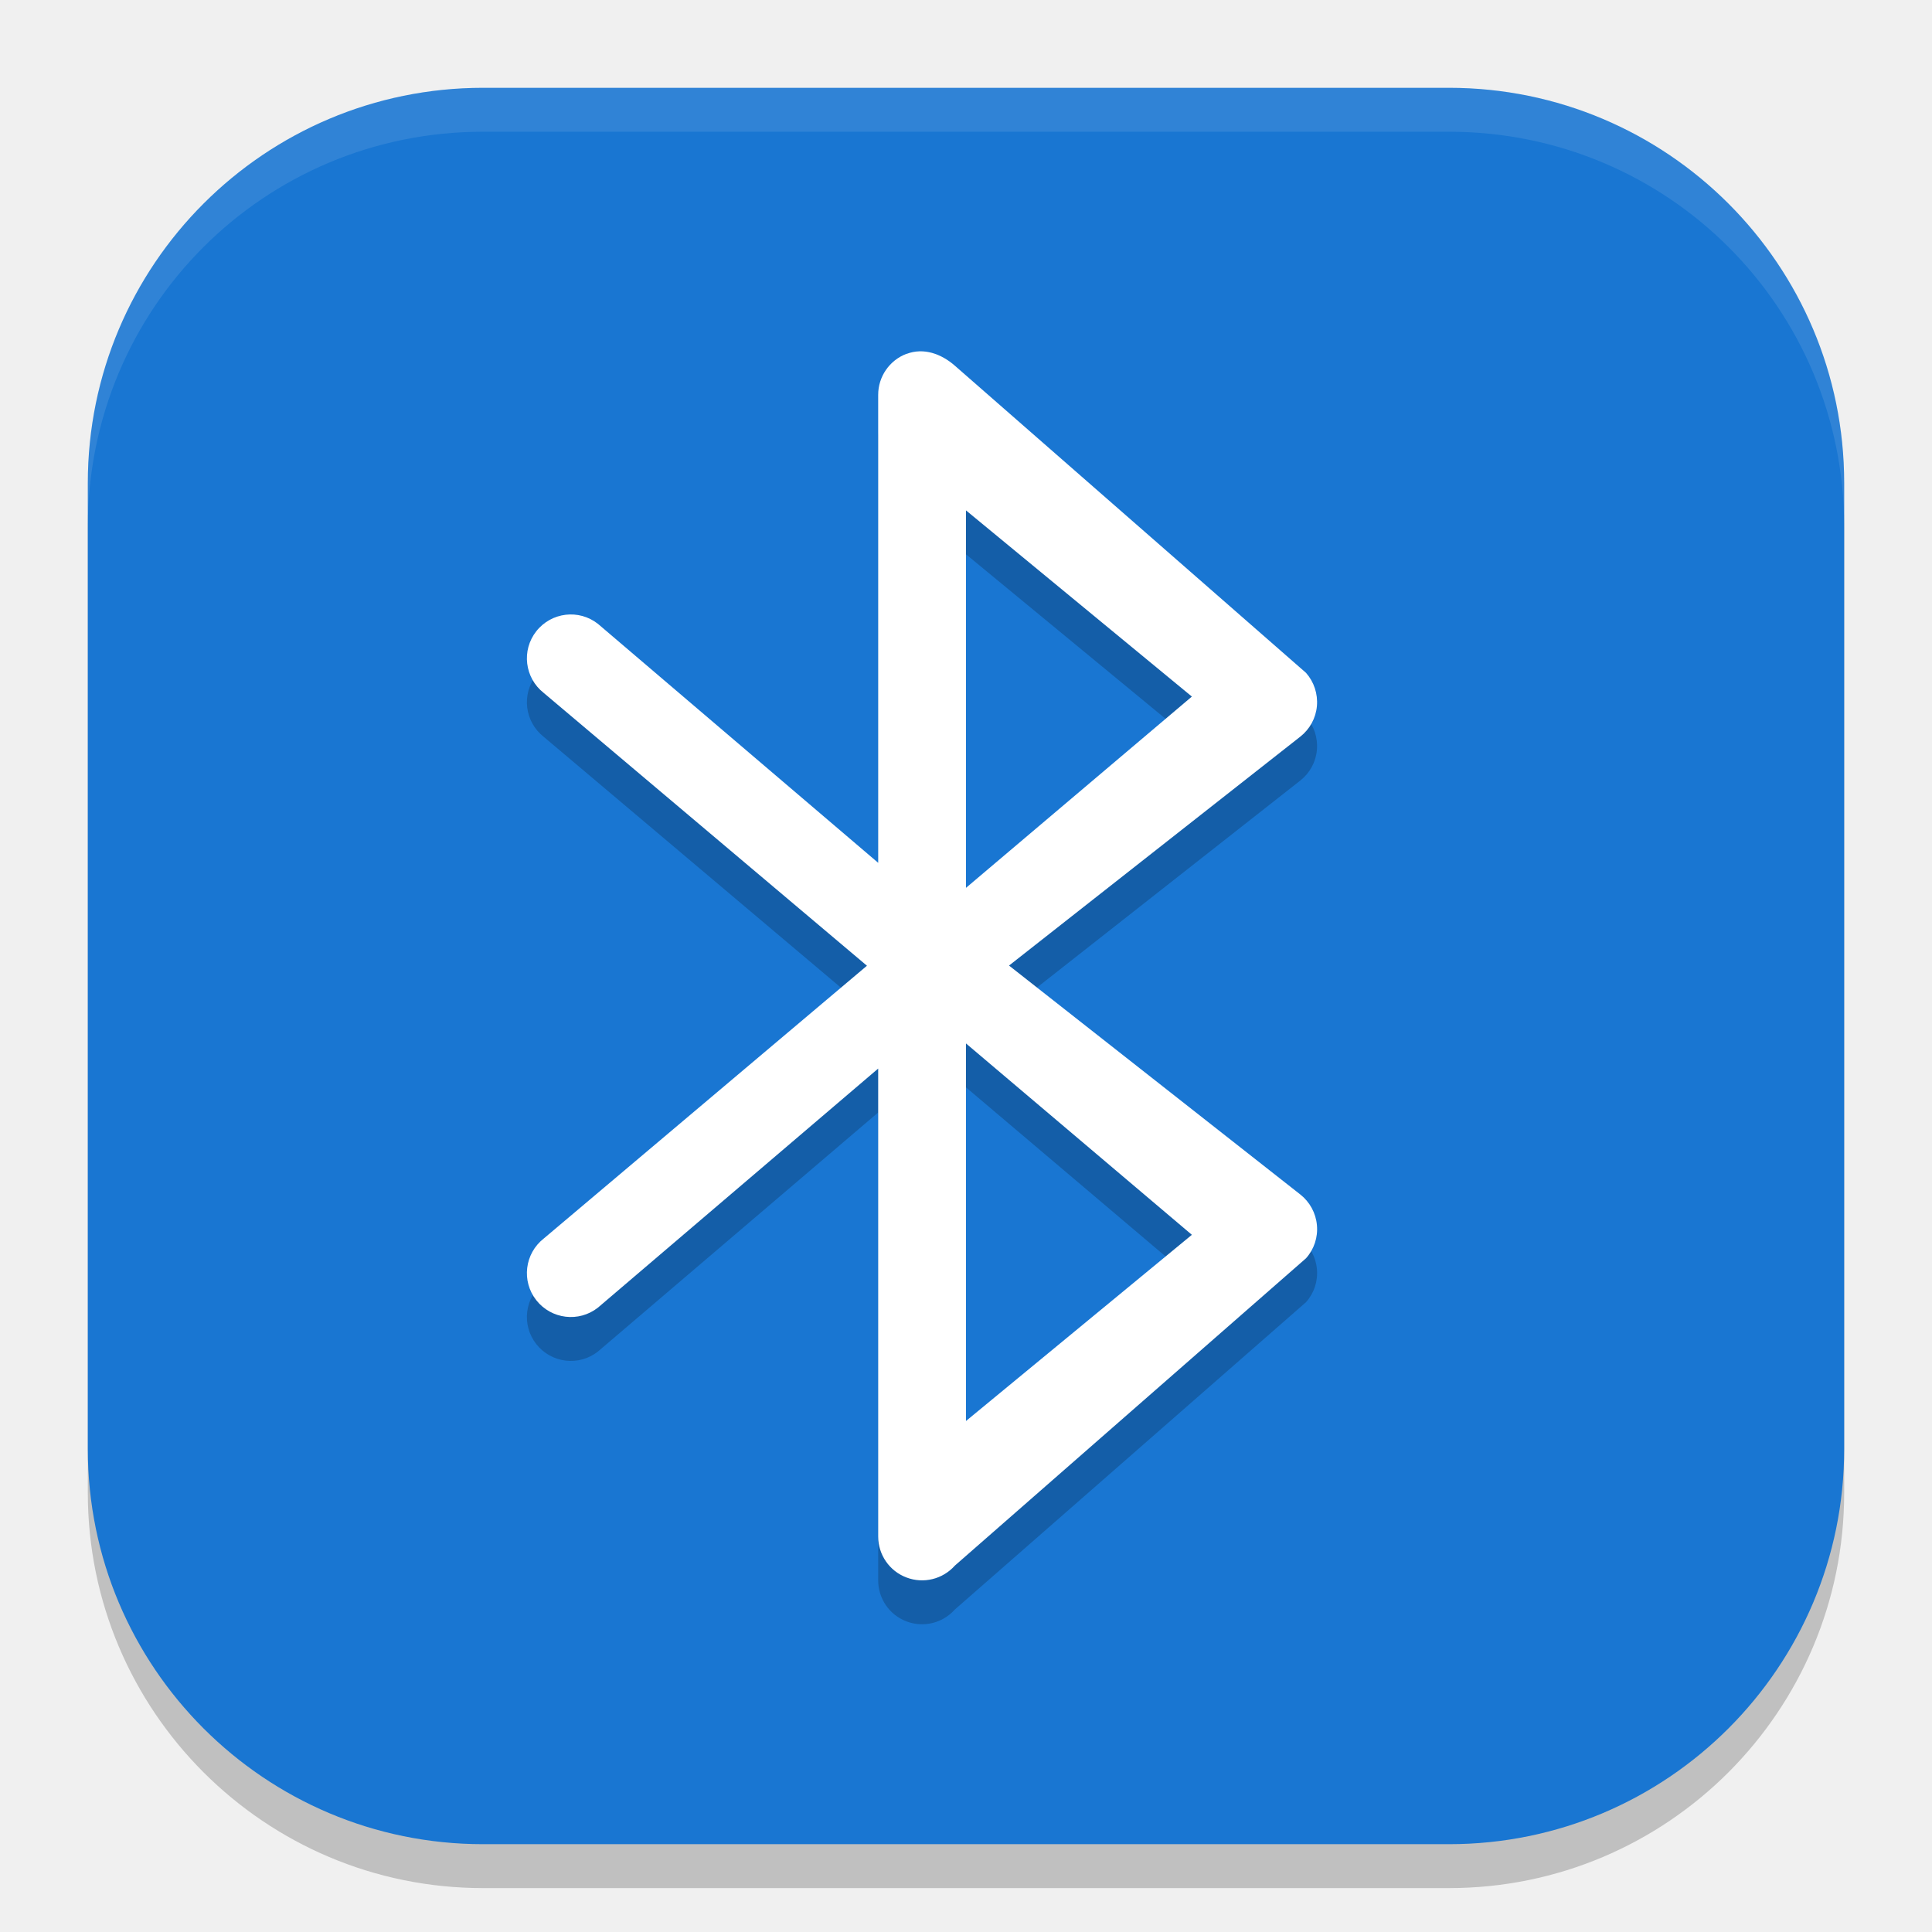
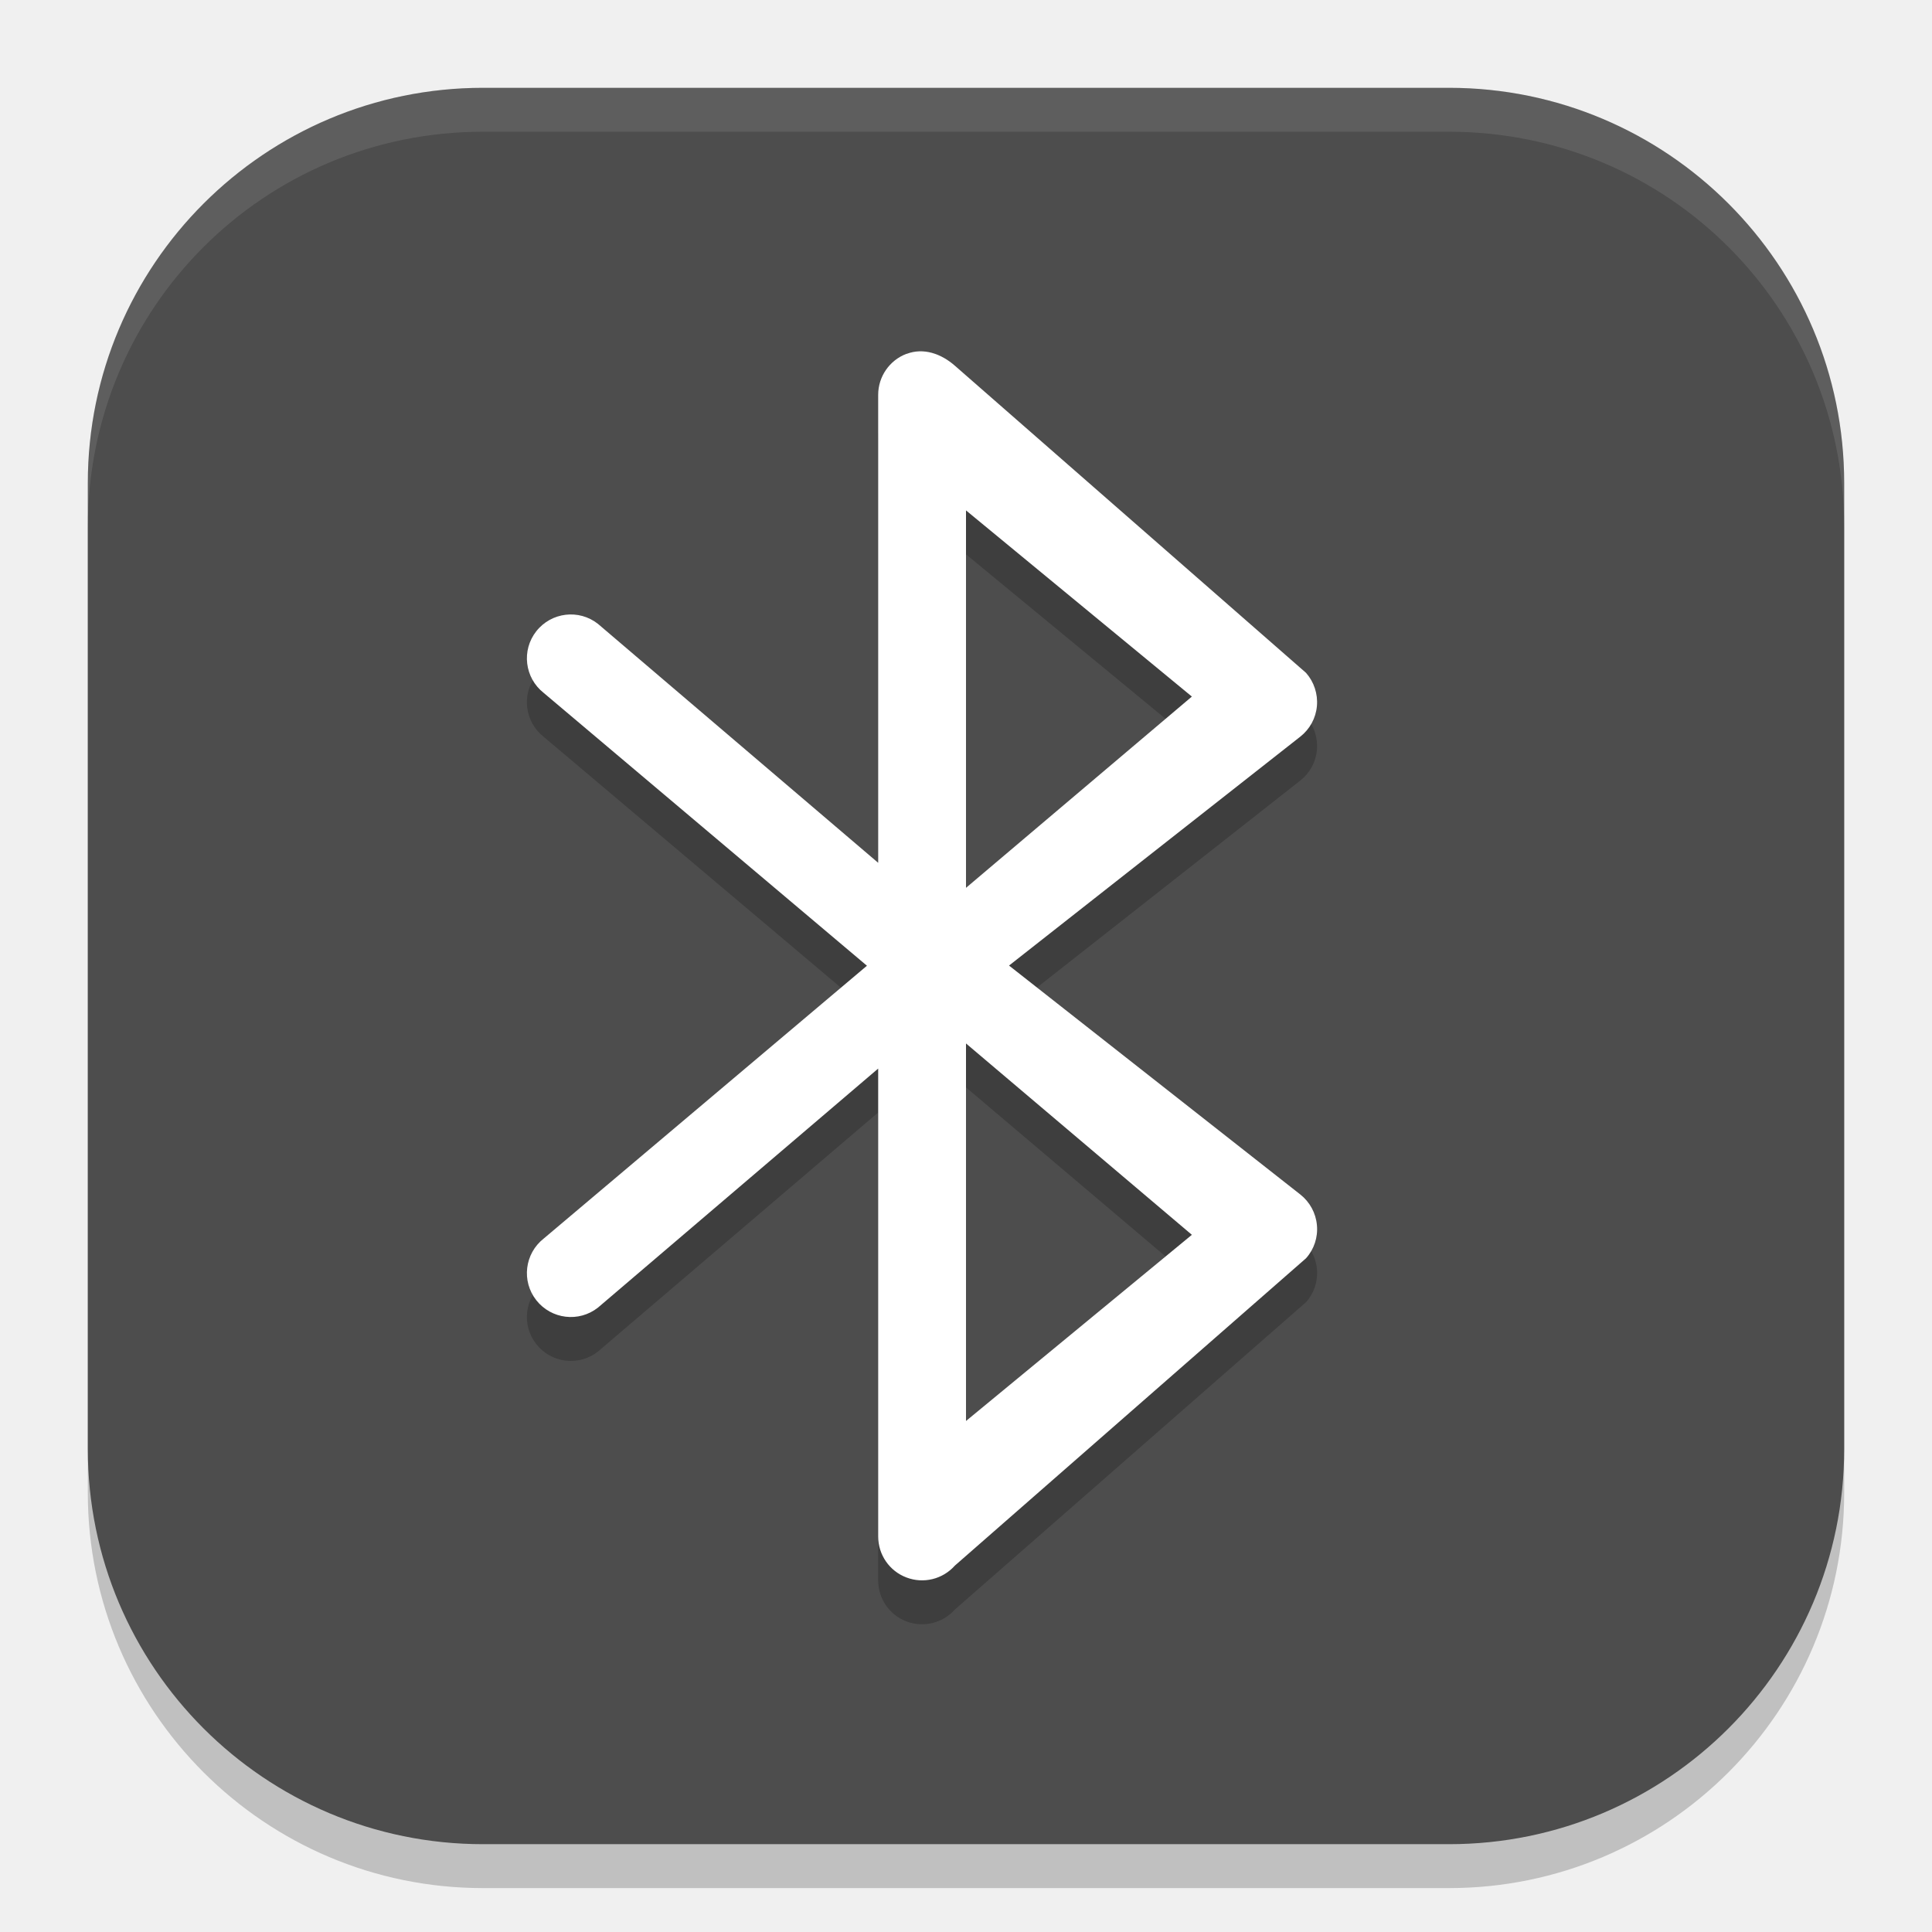
<svg xmlns="http://www.w3.org/2000/svg" width="22" height="22" viewBox="0 0 22 22" version="1.1" id="svg5">
  <defs id="defs2" />
  <rect style="opacity:0.2;fill:#000000;stroke-width:1.429;stroke-linecap:square" id="rect234" width="20" height="20" x="1" y="1.5" ry="4.5" />
-   <rect style="fill:#1976d2;fill-opacity:1;stroke-width:1.429;stroke-linecap:square" id="rect396" width="20" height="20" x="1" y="1" ry="4.5" />
+   <rect style="fill:#4d4d4d;fill-opacity:1;stroke-width:1.429;stroke-linecap:square" id="rect396" width="20" height="20" x="1" y="1" ry="4.5" />
  <path d="m 10.322,4.529 c -0.194,0.074 -0.322,0.26 -0.322,0.467 V 10.325 L 6.809,7.604 c -0.217,-0.171 -0.531,-0.133 -0.702,0.084 -0.171,0.217 -0.133,0.531 0.084,0.702 l 3.681,3.107 -3.681,3.107 c -0.217,0.171 -0.255,0.485 -0.084,0.702 0.171,0.217 0.485,0.255 0.702,0.084 l 3.191,-2.722 v 5.328 c 0,0.208 0.128,0.394 0.322,0.467 0.194,0.074 0.413,0.02 0.551,-0.135 l 3.999,-3.5 c 0.092,-0.103 0.137,-0.239 0.124,-0.377 -0.012,-0.137 -0.081,-0.264 -0.189,-0.349 l -3.317,-2.607 3.317,-2.607 c 0.108,-0.085 0.177,-0.211 0.189,-0.349 0.012,-0.137 -0.033,-0.274 -0.124,-0.377 L 10.874,4.665 c -0.156,-0.137 -0.357,-0.209 -0.551,-0.135 z m 0.678,7.853 2.572,2.179 -2.572,2.12 z m 0,-1.772 V 6.312 l 2.572,2.12 z" style="opacity:0.2;fill:#000000" id="path346-3" />
  <path d="m 10.322,4.029 c -0.194,0.074 -0.322,0.26 -0.322,0.467 V 9.825 L 6.809,7.104 c -0.217,-0.171 -0.531,-0.133 -0.702,0.084 -0.171,0.217 -0.133,0.531 0.084,0.702 l 3.681,3.107 -3.681,3.107 c -0.217,0.171 -0.255,0.485 -0.084,0.702 0.171,0.217 0.485,0.255 0.702,0.084 l 3.191,-2.722 v 5.328 c 0,0.208 0.128,0.394 0.322,0.467 0.194,0.074 0.413,0.02 0.551,-0.135 l 3.999,-3.5 c 0.092,-0.103 0.137,-0.239 0.124,-0.377 -0.012,-0.137 -0.081,-0.264 -0.189,-0.349 l -3.317,-2.607 3.317,-2.607 c 0.108,-0.085 0.177,-0.211 0.189,-0.349 0.012,-0.137 -0.033,-0.274 -0.124,-0.377 L 10.874,4.165 c -0.156,-0.137 -0.357,-0.209 -0.551,-0.135 z m 0.678,7.853 2.572,2.179 -2.572,2.12 z m 0,-1.772 V 5.812 l 2.572,2.12 z" id="path346" style="fill:#ffffff" />
  <path id="path1040" style="opacity:0.1;fill:#ffffff;stroke-width:4;stroke-linecap:square" d="m 5.5,1 c -2.493,0 -4.5,2.007 -4.5,4.5 v 0.5 c 0,-2.493 2.007,-4.5 4.5,-4.5 h 11 c 2.493,0 4.5,2.007 4.5,4.5 v -0.5 c 0,-2.493 -2.007,-4.5 -4.5,-4.5 z" />
</svg>
